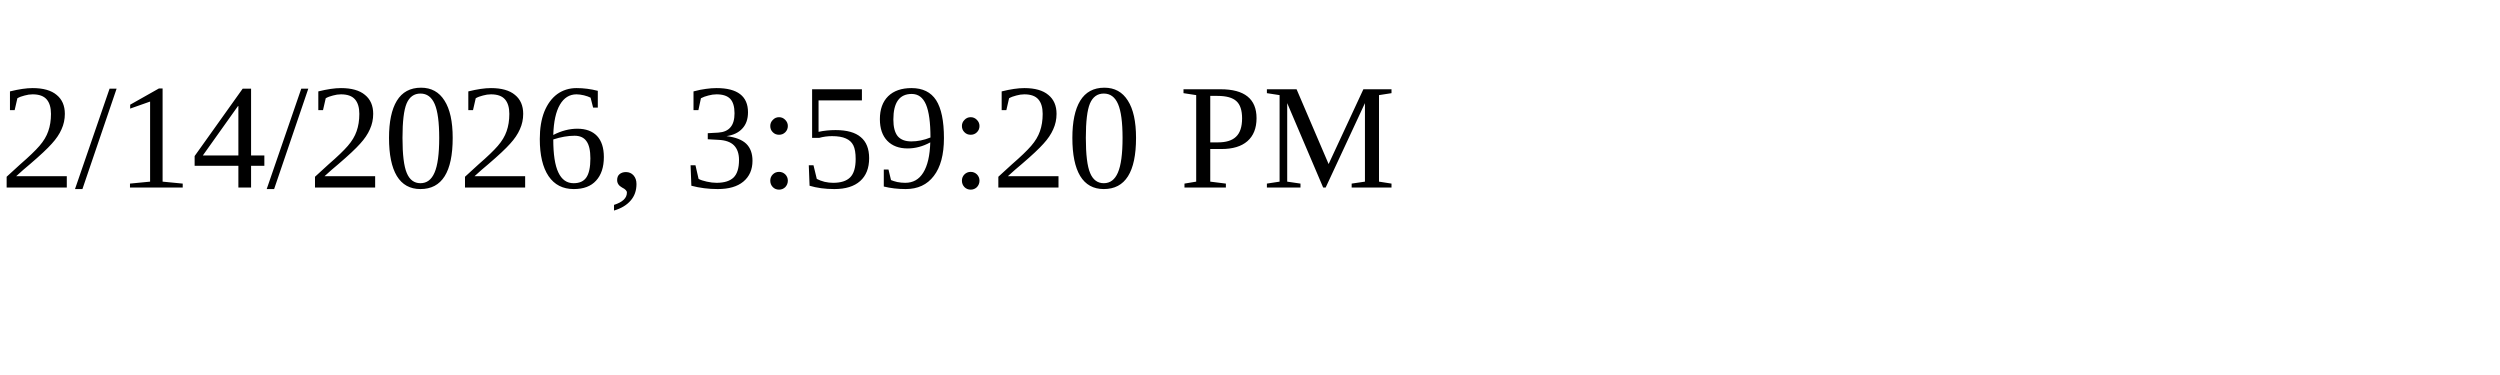
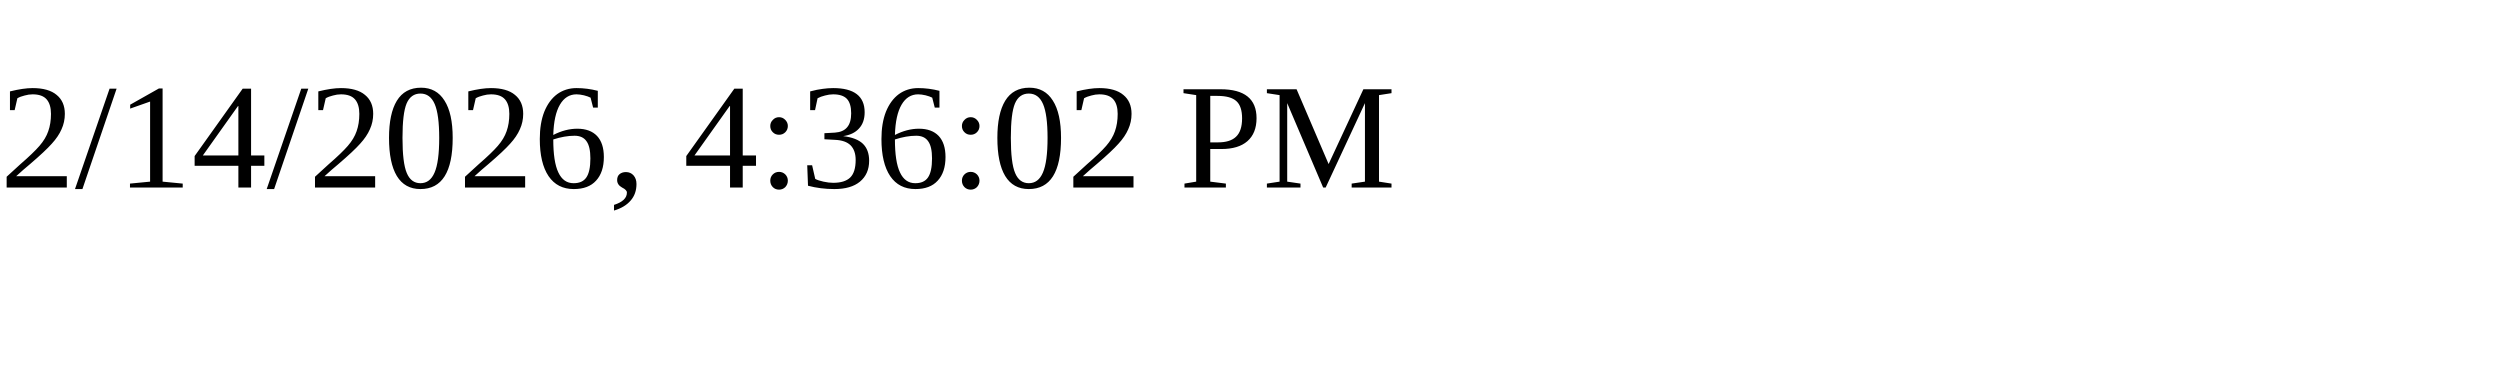
<svg xmlns="http://www.w3.org/2000/svg" height="30" width="200">
-   <text x="0" y="15">2/14/2026, 3:59:20 PM</text>
+   <text x="0" y="15">2/14/2026, 4:36:02 PM</text>
</svg>
